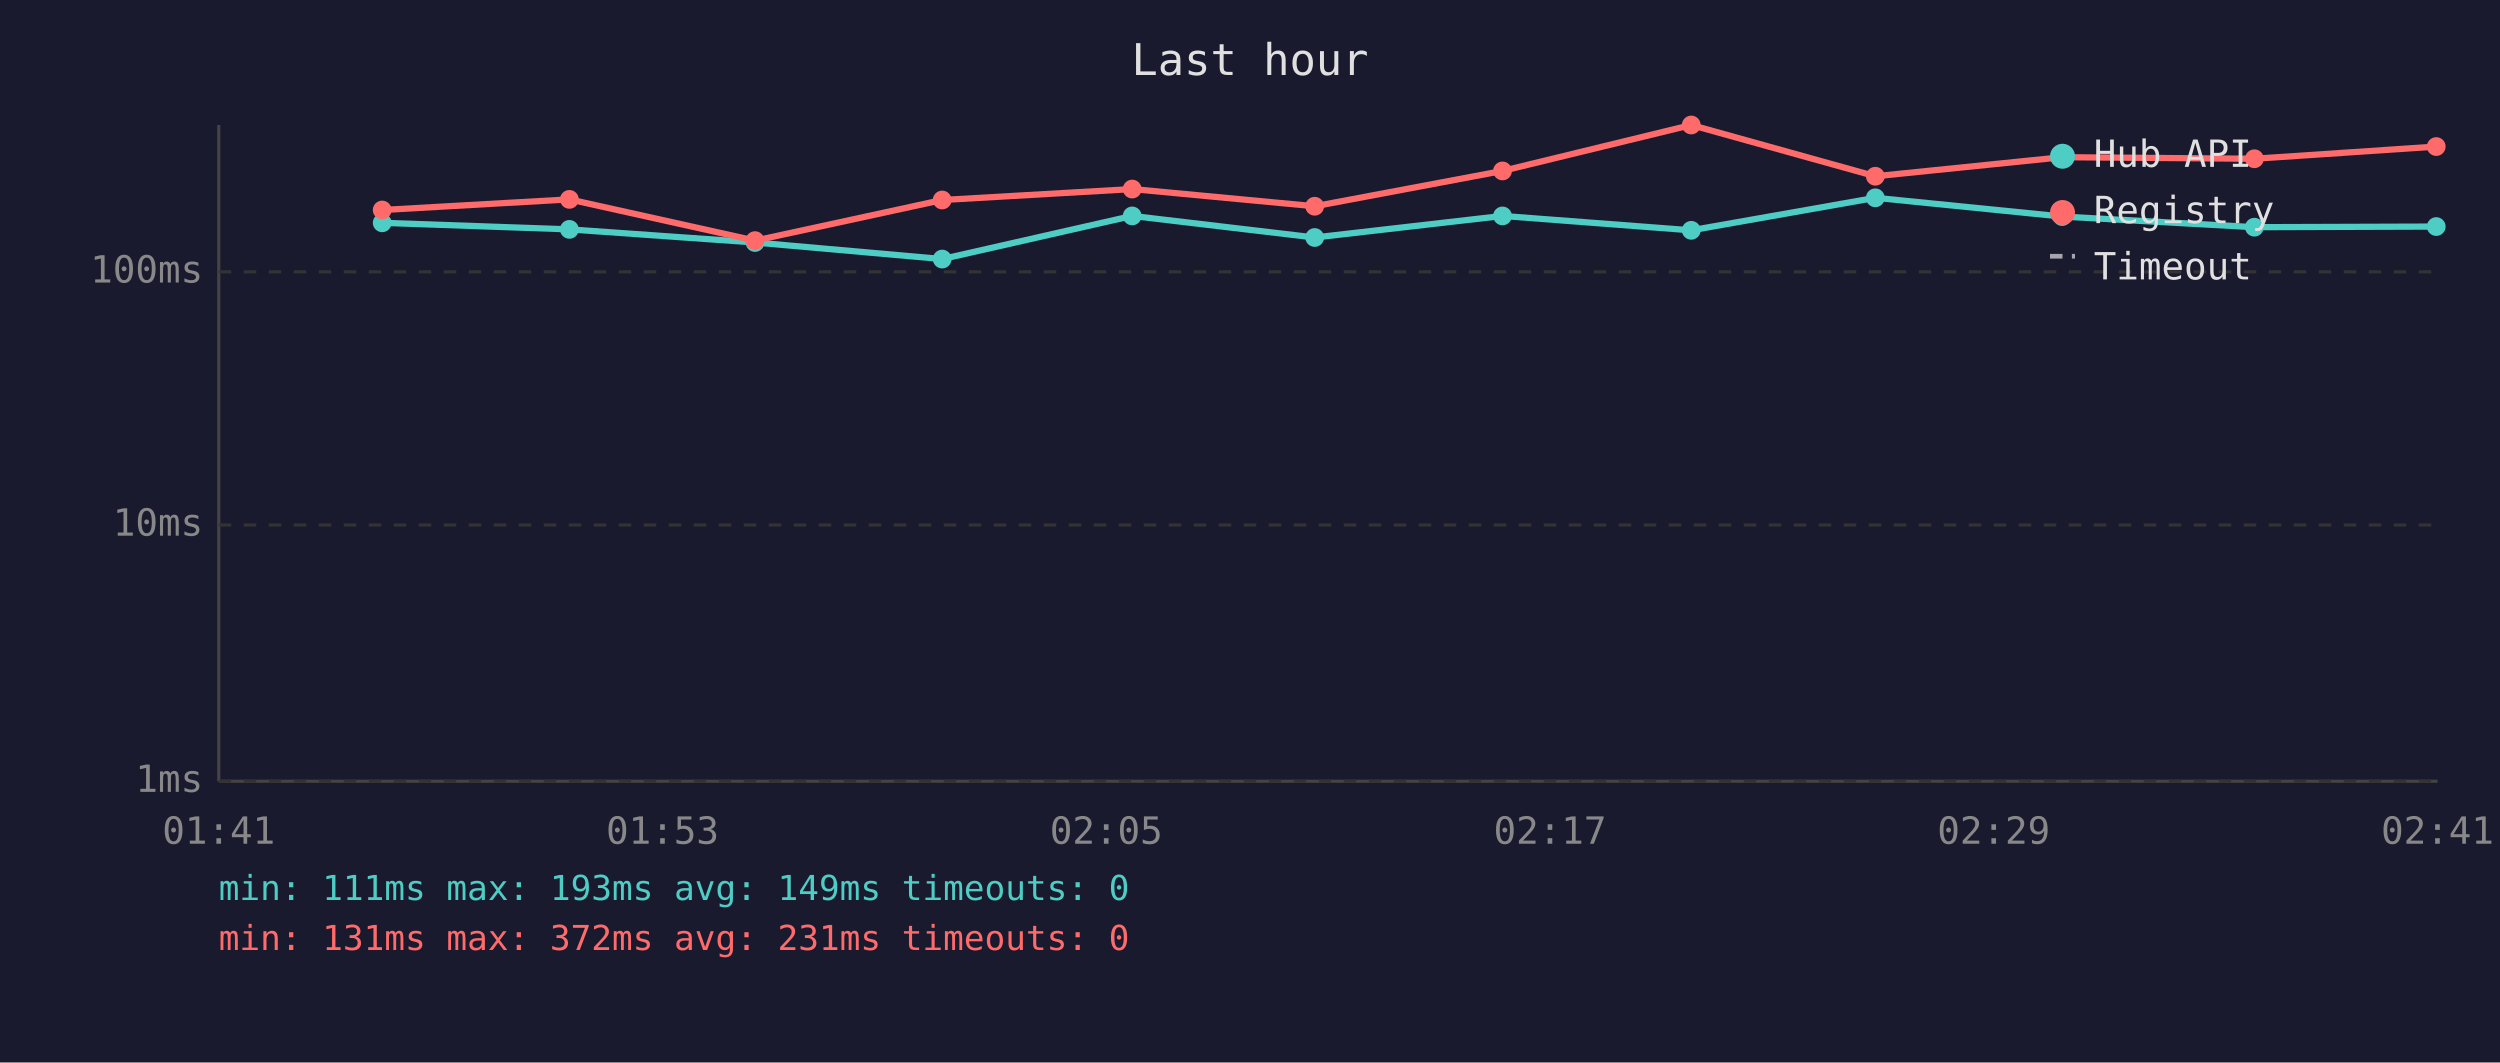
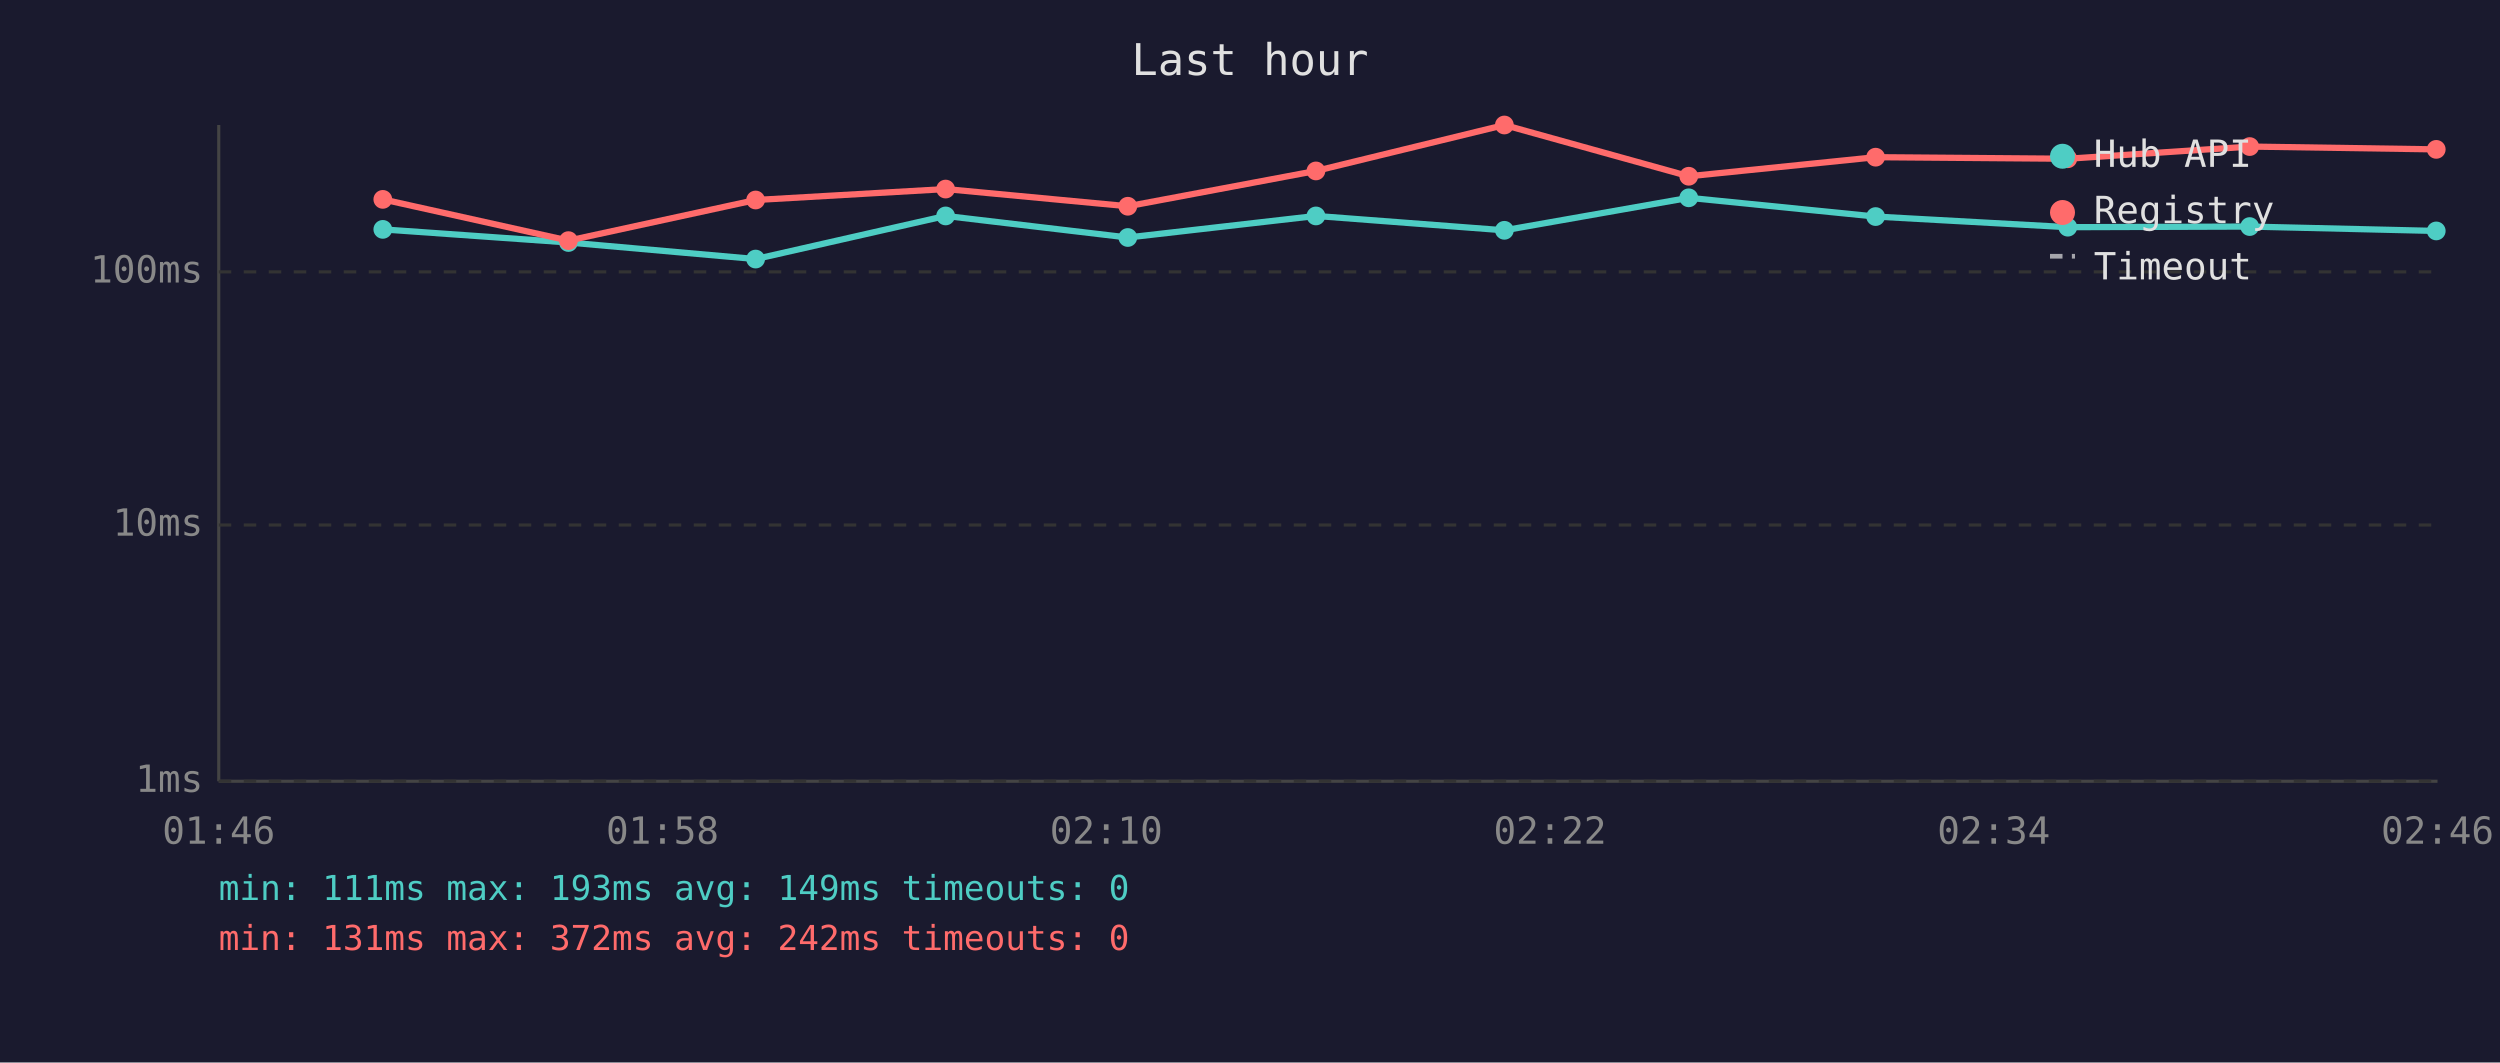
<svg xmlns="http://www.w3.org/2000/svg" viewBox="0 0 800 340" font-family="monospace" font-size="12">
  <rect width="800" height="340" fill="#1a1a2e" />
  <text x="400" y="24" fill="#e0e0e0" font-size="14" text-anchor="middle">Last hour</text>
  <line x1="70" y1="40" x2="70" y2="250" stroke="#444" stroke-width="1" />
  <line x1="70" y1="250" x2="780" y2="250" stroke="#444" stroke-width="1" />
  <line x1="70" y1="250" x2="780" y2="250" stroke="#333" stroke-width="1" stroke-dasharray="4" />
  <text x="65" y="250" fill="#888" text-anchor="end" dominant-baseline="middle">1ms</text>
  <line x1="70" y1="168" x2="780" y2="168" stroke="#333" stroke-width="1" stroke-dasharray="4" />
  <text x="65" y="168" fill="#888" text-anchor="end" dominant-baseline="middle">10ms</text>
  <line x1="70" y1="87" x2="780" y2="87" stroke="#333" stroke-width="1" stroke-dasharray="4" />
  <text x="65" y="87" fill="#888" text-anchor="end" dominant-baseline="middle">100ms</text>
-   <text x="70" y="270" fill="#888" text-anchor="middle">01:41</text>
-   <text x="212" y="270" fill="#888" text-anchor="middle">01:53</text>
-   <text x="354" y="270" fill="#888" text-anchor="middle">02:05</text>
-   <text x="496" y="270" fill="#888" text-anchor="middle">02:17</text>
-   <text x="638" y="270" fill="#888" text-anchor="middle">02:29</text>
-   <text x="780" y="270" fill="#888" text-anchor="middle">02:41</text>
-   <polyline points="122.3,71.3 182.2,73.4 241.6,77.6 301.5,82.9 362.3,69.1 420.7,76.0 480.8,69.1 541.2,73.7 600.1,63.3 659.9,69.3 721.4,72.7 779.6,72.5" fill="none" stroke="#4ecdc4" stroke-width="2" opacity="1" />
-   <circle cx="122.3" cy="71.3" r="3" fill="#4ecdc4" />
-   <circle cx="182.2" cy="73.4" r="3" fill="#4ecdc4" />
-   <circle cx="241.6" cy="77.6" r="3" fill="#4ecdc4" />
-   <circle cx="301.5" cy="82.9" r="3" fill="#4ecdc4" />
-   <circle cx="362.3" cy="69.1" r="3" fill="#4ecdc4" />
-   <circle cx="420.7" cy="76.0" r="3" fill="#4ecdc4" />
-   <circle cx="480.8" cy="69.1" r="3" fill="#4ecdc4" />
-   <circle cx="541.2" cy="73.7" r="3" fill="#4ecdc4" />
-   <circle cx="600.1" cy="63.3" r="3" fill="#4ecdc4" />
-   <circle cx="659.9" cy="69.3" r="3" fill="#4ecdc4" />
-   <circle cx="721.4" cy="72.7" r="3" fill="#4ecdc4" />
-   <circle cx="779.6" cy="72.5" r="3" fill="#4ecdc4" />
-   <polyline points="122.3,67.2 182.2,63.8 241.6,77.0 301.5,64.0 362.3,60.5 420.7,66.0 480.8,54.7 541.2,40.0 600.1,56.4 659.9,50.3 721.4,50.8 779.6,46.9" fill="none" stroke="#ff6b6b" stroke-width="2" opacity="1" />
-   <circle cx="122.3" cy="67.2" r="3" fill="#ff6b6b" />
-   <circle cx="182.2" cy="63.8" r="3" fill="#ff6b6b" />
-   <circle cx="241.6" cy="77.0" r="3" fill="#ff6b6b" />
-   <circle cx="301.5" cy="64.0" r="3" fill="#ff6b6b" />
-   <circle cx="362.3" cy="60.5" r="3" fill="#ff6b6b" />
-   <circle cx="420.7" cy="66.0" r="3" fill="#ff6b6b" />
-   <circle cx="480.8" cy="54.7" r="3" fill="#ff6b6b" />
-   <circle cx="541.2" cy="40.0" r="3" fill="#ff6b6b" />
-   <circle cx="600.1" cy="56.4" r="3" fill="#ff6b6b" />
-   <circle cx="659.9" cy="50.3" r="3" fill="#ff6b6b" />
-   <circle cx="721.4" cy="50.8" r="3" fill="#ff6b6b" />
-   <circle cx="779.6" cy="46.9" r="3" fill="#ff6b6b" />
+   <text x="70" y="270" fill="#888" text-anchor="middle">01:46</text>
+   <text x="212" y="270" fill="#888" text-anchor="middle">01:58</text>
+   <text x="354" y="270" fill="#888" text-anchor="middle">02:10</text>
+   <text x="496" y="270" fill="#888" text-anchor="middle">02:22</text>
+   <text x="638" y="270" fill="#888" text-anchor="middle">02:34</text>
+   <text x="780" y="270" fill="#888" text-anchor="middle">02:46</text>
+   <polyline points="122.5,73.4 181.9,77.6 241.8,82.9 302.6,69.1 360.9,76.0 421.1,69.1 481.4,73.7 540.4,63.3 600.2,69.3 661.7,72.7 719.9,72.5 779.6,73.9" fill="none" stroke="#4ecdc4" stroke-width="2" opacity="1" />
+   <circle cx="122.5" cy="73.4" r="3" fill="#4ecdc4" />
+   <circle cx="181.9" cy="77.6" r="3" fill="#4ecdc4" />
+   <circle cx="241.8" cy="82.9" r="3" fill="#4ecdc4" />
+   <circle cx="302.6" cy="69.1" r="3" fill="#4ecdc4" />
+   <circle cx="360.9" cy="76.0" r="3" fill="#4ecdc4" />
+   <circle cx="421.1" cy="69.1" r="3" fill="#4ecdc4" />
+   <circle cx="481.4" cy="73.7" r="3" fill="#4ecdc4" />
+   <circle cx="540.4" cy="63.3" r="3" fill="#4ecdc4" />
+   <circle cx="600.2" cy="69.3" r="3" fill="#4ecdc4" />
+   <circle cx="661.7" cy="72.7" r="3" fill="#4ecdc4" />
+   <circle cx="719.9" cy="72.5" r="3" fill="#4ecdc4" />
+   <circle cx="779.6" cy="73.9" r="3" fill="#4ecdc4" />
+   <polyline points="122.5,63.8 181.9,77.0 241.8,64.0 302.6,60.5 360.9,66.0 421.1,54.7 481.4,40.0 540.4,56.4 600.2,50.3 661.7,50.8 719.9,46.9 779.6,47.8" fill="none" stroke="#ff6b6b" stroke-width="2" opacity="1" />
+   <circle cx="122.5" cy="63.8" r="3" fill="#ff6b6b" />
+   <circle cx="181.9" cy="77.0" r="3" fill="#ff6b6b" />
+   <circle cx="241.8" cy="64.0" r="3" fill="#ff6b6b" />
+   <circle cx="302.6" cy="60.5" r="3" fill="#ff6b6b" />
+   <circle cx="360.9" cy="66.0" r="3" fill="#ff6b6b" />
+   <circle cx="421.1" cy="54.7" r="3" fill="#ff6b6b" />
+   <circle cx="481.4" cy="40.0" r="3" fill="#ff6b6b" />
+   <circle cx="540.4" cy="56.4" r="3" fill="#ff6b6b" />
+   <circle cx="600.2" cy="50.3" r="3" fill="#ff6b6b" />
+   <circle cx="661.7" cy="50.8" r="3" fill="#ff6b6b" />
+   <circle cx="719.9" cy="46.9" r="3" fill="#ff6b6b" />
+   <circle cx="779.6" cy="47.8" r="3" fill="#ff6b6b" />
  <circle cx="660" cy="50" r="4" fill="#4ecdc4" />
  <text x="670" y="50" fill="#e0e0e0" dominant-baseline="middle">Hub API</text>
  <circle cx="660" cy="68" r="4" fill="#ff6b6b" />
  <text x="670" y="68" fill="#e0e0e0" dominant-baseline="middle">Registry</text>
  <line x1="656" y1="82" x2="664" y2="82" stroke="#e0e0e0" stroke-width="1.5" stroke-dasharray="4,3" opacity="0.7" />
  <text x="670" y="86" fill="#e0e0e0" dominant-baseline="middle">Timeout</text>
  <text x="70" y="288" fill="#4ecdc4" font-size="11">min: 111ms  max: 193ms  avg: 149ms  timeouts: 0</text>
-   <text x="70" y="304" fill="#ff6b6b" font-size="11">min: 131ms  max: 372ms  avg: 231ms  timeouts: 0</text>
+   <text x="70" y="304" fill="#ff6b6b" font-size="11">min: 131ms  max: 372ms  avg: 242ms  timeouts: 0</text>
</svg>
